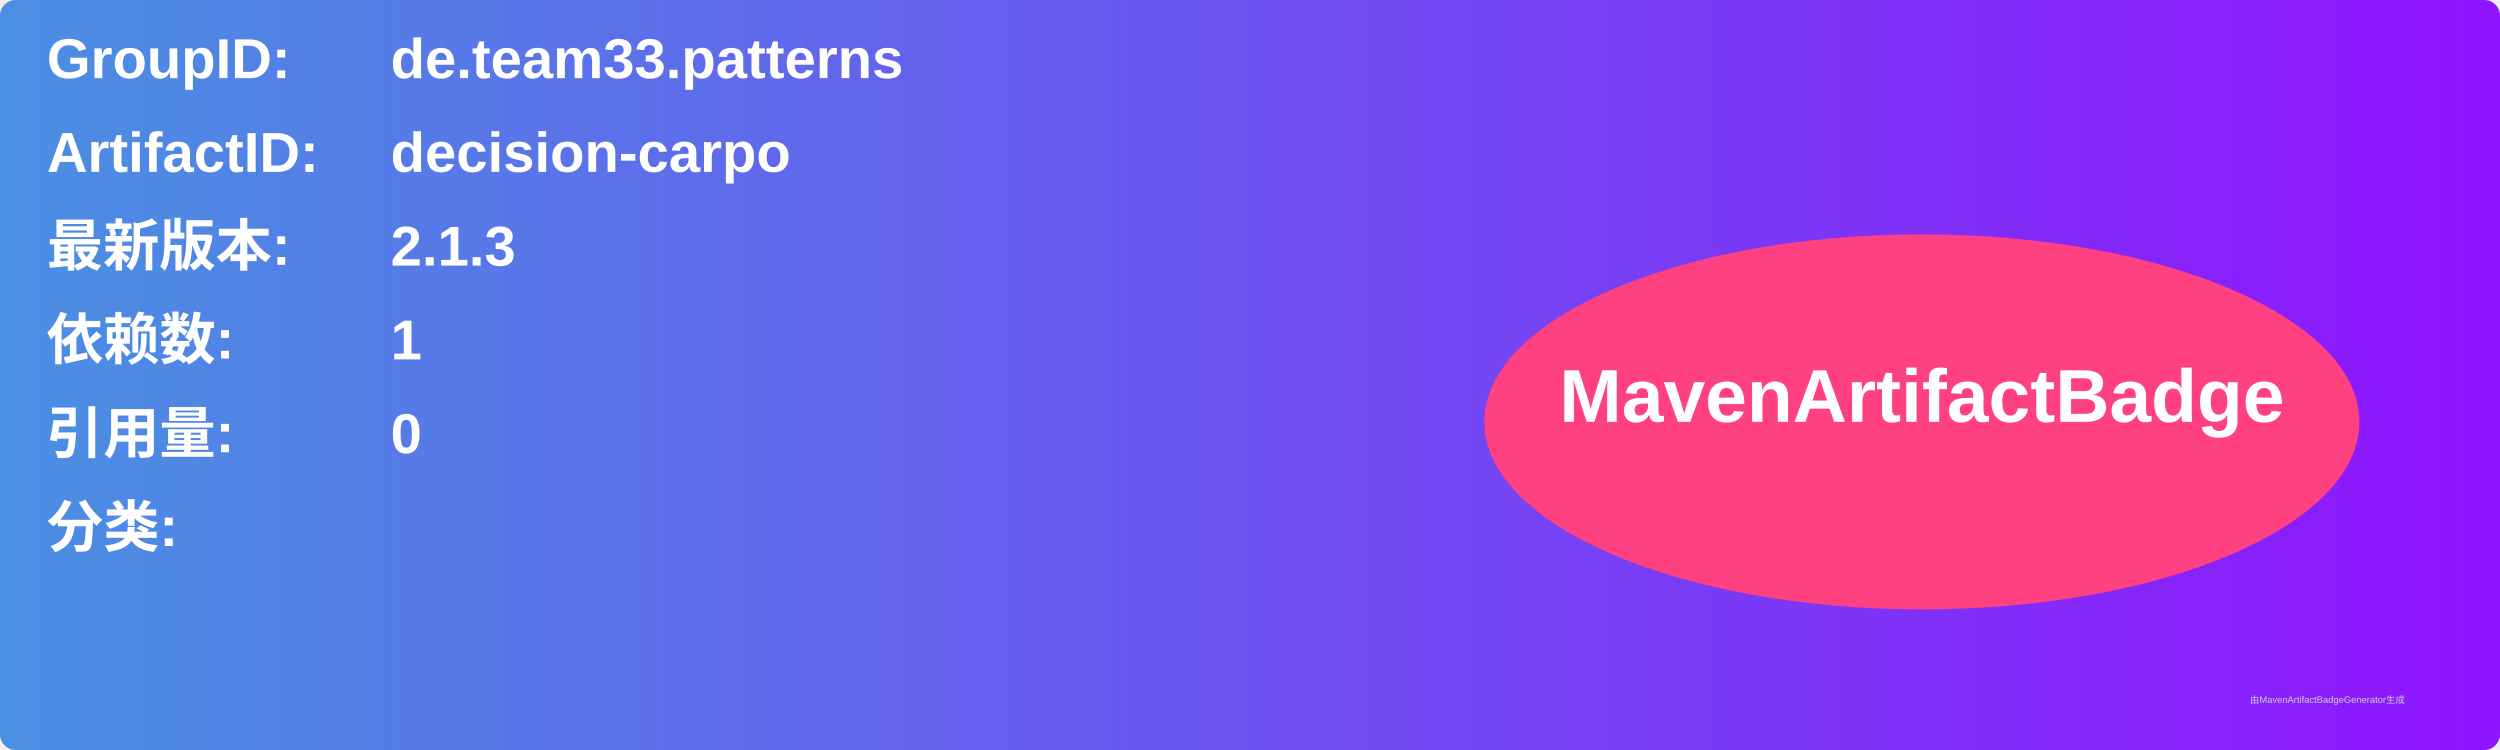
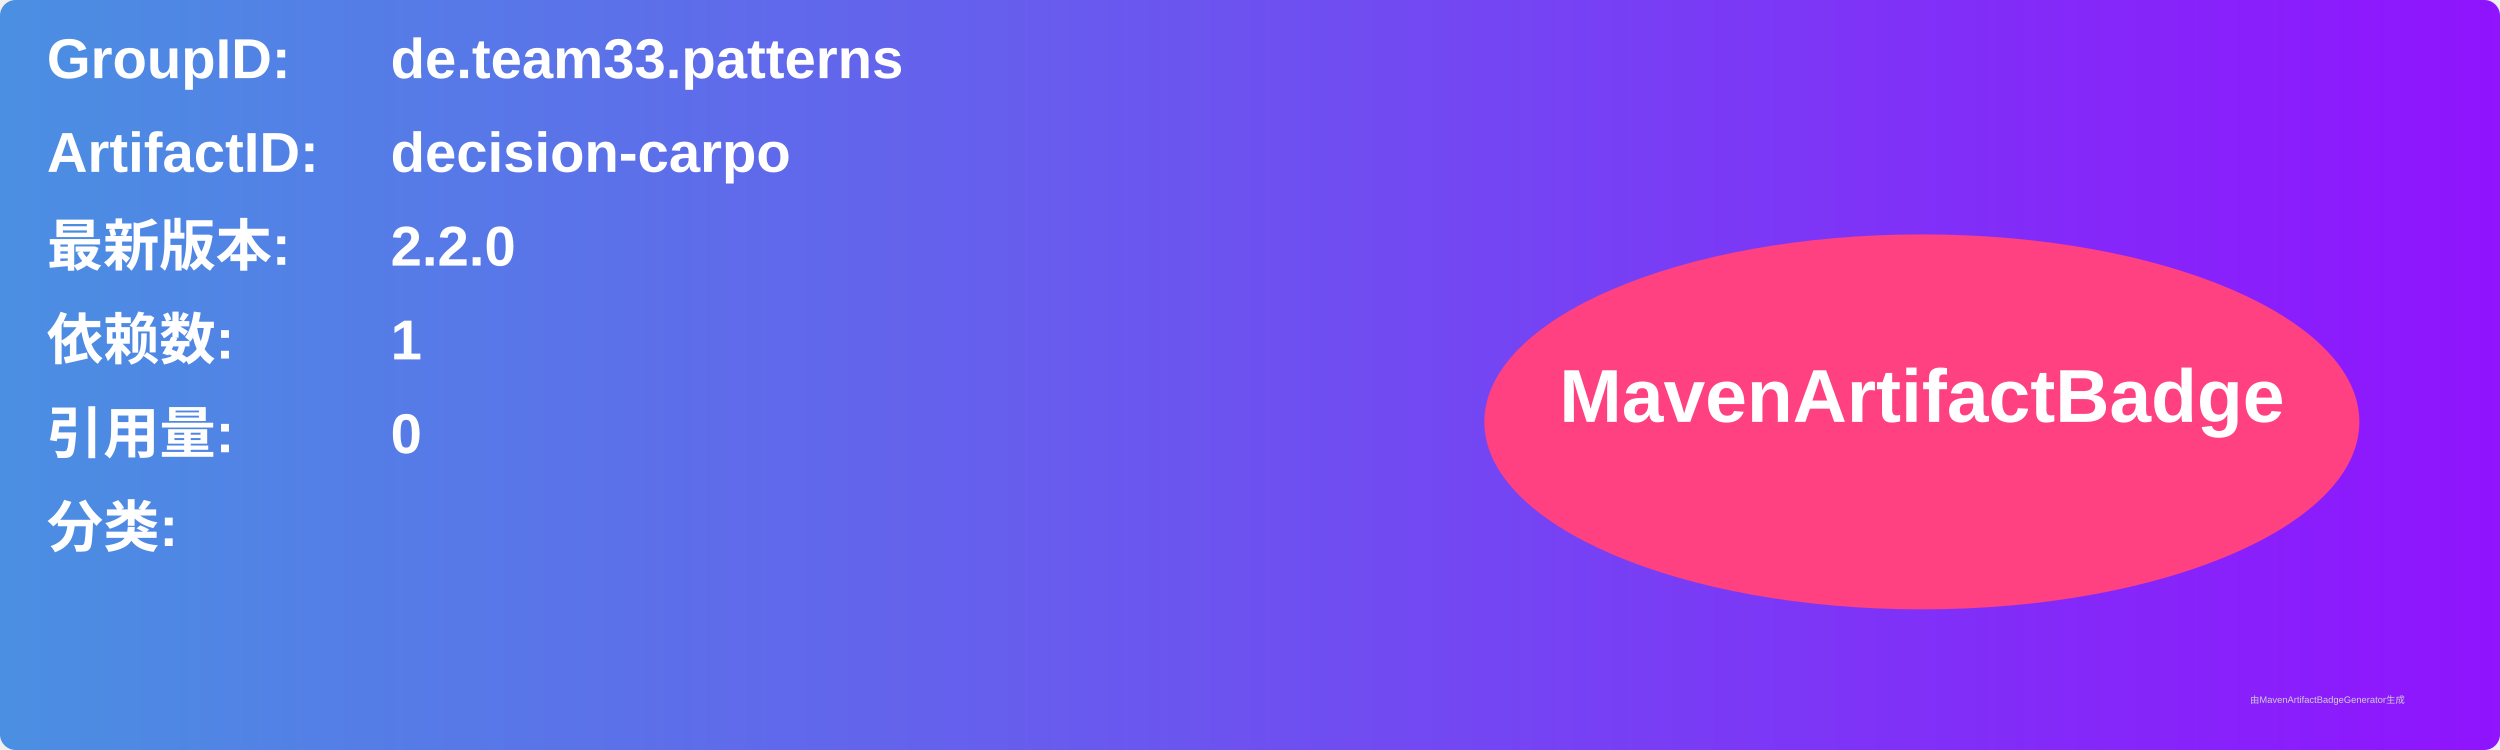
<svg xmlns="http://www.w3.org/2000/svg" width="800" height="240" viewBox="0 0 800 240">
  <linearGradient id="grad" x1="0%" y1="0%" x2="100%" y2="0%">
    <stop offset="0%" stop-color="#4a90e2" />
    <stop offset="100%" stop-color="#9013fe" />
  </linearGradient>
  <rect width="100%" height="100%" rx="5" ry="5" fill="url(#grad)" />
  <g transform="translate(15, 15)">
    <text x="0" y="10" font-family="Arial" font-size="18" fill="white" font-weight="bold" width="260">GroupID:</text>
    <text x="110" y="10" font-family="Arial" font-size="18" fill="white" font-weight="bold" width="460">de.team33.patterns</text>
    <text x="0" y="40" font-family="Arial" font-size="18" fill="white" font-weight="bold" width="260">ArtifactID:</text>
    <text x="110" y="40" font-family="Arial" font-size="18" fill="white" font-weight="bold" width="460">decision-carpo</text>
    <text x="0" y="70" font-family="Arial" font-size="18" fill="white" font-weight="bold">最新版本:</text>
    <text x="110" y="70" font-family="Arial" font-size="18" fill="white" font-weight="bold">
-       <tspan font-weight="bold">2.1.3</tspan>
+       <tspan font-weight="bold">2.2.0</tspan>
    </text>
    <text x="0" y="100" font-family="Arial" font-size="18" fill="white" font-weight="bold">依赖数: </text>
    <text x="110" y="100" font-family="Arial" font-size="18" fill="white">
      <tspan font-weight="bold">1</tspan>
    </text>
    <text x="0" y="130" font-family="Arial" font-size="18" fill="white" font-weight="bold">引用量: </text>
    <text x="110" y="130" font-family="Arial" font-size="18" fill="white">
      <tspan font-weight="bold">0</tspan>
    </text>
    <text x="0" y="160" font-family="Arial" font-size="18" fill="white" font-weight="bold">分类:</text>
    <text x="10" y="190" font-family="Arial" font-size="10" fill="white">
      <tspan font-weight="bold" />
    </text>
    <ellipse cx="600" cy="120" rx="140" ry="60" fill="#ff4081" />
    <text x="600" y="120" text-anchor="middle" font-family="Arial" font-size="24" fill="white" font-weight="bold">MavenArtifactBadge</text>
  </g>
  <text x="720" y="225" font-family="Arial" font-size="3" fill="#d0d0d0">由MavenArtifactBadgeGenerator生成</text>
</svg>
